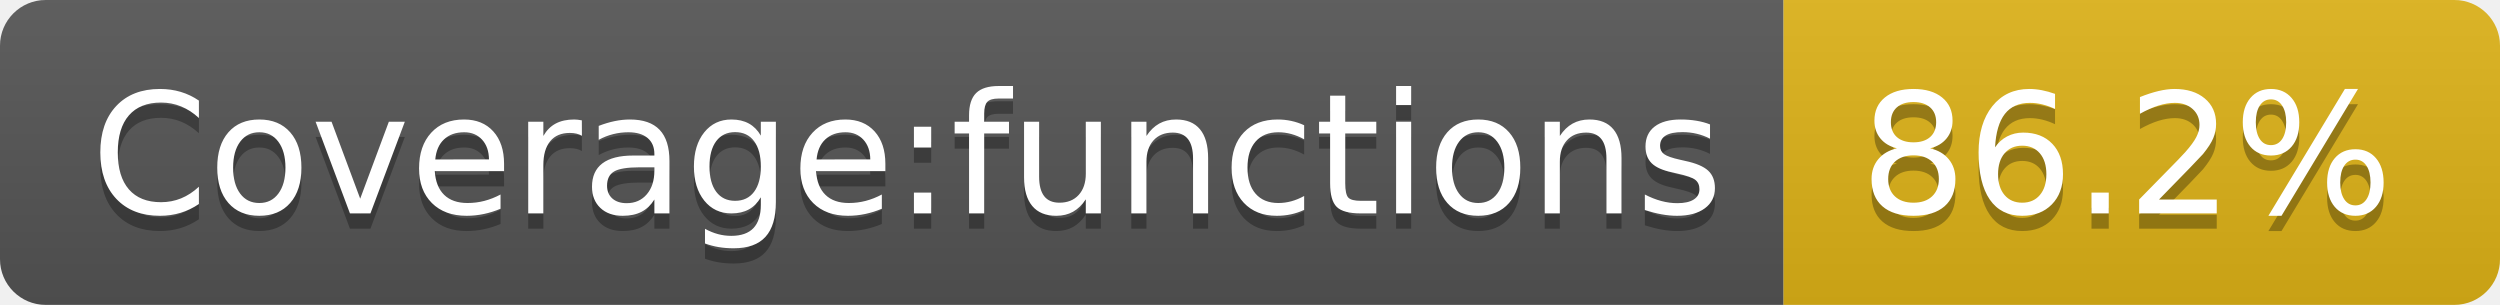
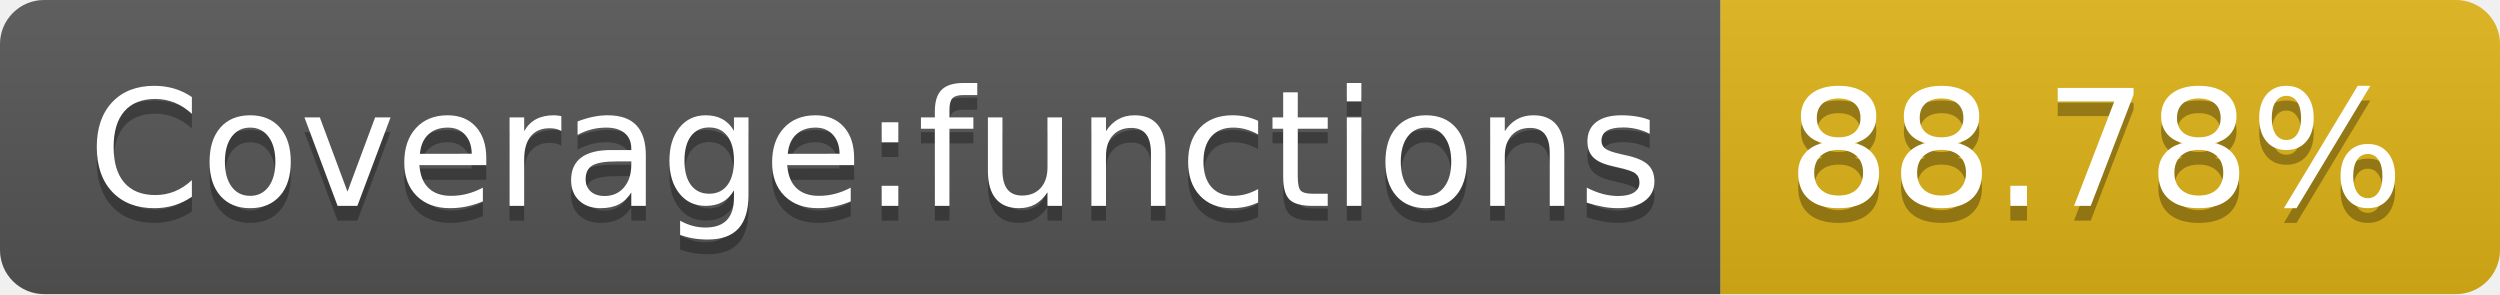
- <svg xmlns="http://www.w3.org/2000/svg" width="164" height="20" role="img" aria-label="Coverage:functions: 86.2%">
+ <svg xmlns="http://www.w3.org/2000/svg" width="170" height="20" role="img" aria-label="Coverage:functions: 88.78%">
  <linearGradient id="s" x2="0" y2="100%">
    <stop offset="0" stop-color="#bbb" stop-opacity=".1" />
    <stop offset="1" stop-opacity=".1" />
  </linearGradient>
  <clipPath id="r">
-     <rect width="164" height="20" rx="3" fill="#fff" />
+     <rect width="170" height="20" rx="3" fill="#fff" />
  </clipPath>
  <g clip-path="url(#r)">
    <rect width="117" height="20" fill="#555" />
-     <rect x="117" width="47" height="20" fill="#dfb317" />
-     <rect width="164" height="20" fill="url(#s)" />
+     <rect x="117" width="53" height="20" fill="#dfb317" />
+     <rect width="170" height="20" fill="url(#s)" />
  </g>
  <g fill="#fff" text-anchor="middle" font-family="Verdana,Geneva,DejaVu Sans,sans-serif" text-rendering="geometricPrecision" font-size="110">
    <text aria-hidden="true" x="595" y="150" fill="#010101" fill-opacity=".3" transform="scale(.1)" textLength="1070">Coverage:functions</text>
    <text x="595" y="140" transform="scale(.1)" fill="#fff" textLength="1070">Coverage:functions</text>
-     <text aria-hidden="true" x="1395" y="150" fill="#010101" fill-opacity=".3" transform="scale(.1)" textLength="370">86.2%</text>
-     <text x="1395" y="140" transform="scale(.1)" fill="#fff" textLength="370">86.2%</text>
+     <text aria-hidden="true" x="1425" y="150" fill="#010101" fill-opacity=".3" transform="scale(.1)" textLength="430">88.78%</text>
+     <text x="1425" y="140" transform="scale(.1)" fill="#fff" textLength="430">88.78%</text>
  </g>
</svg>
